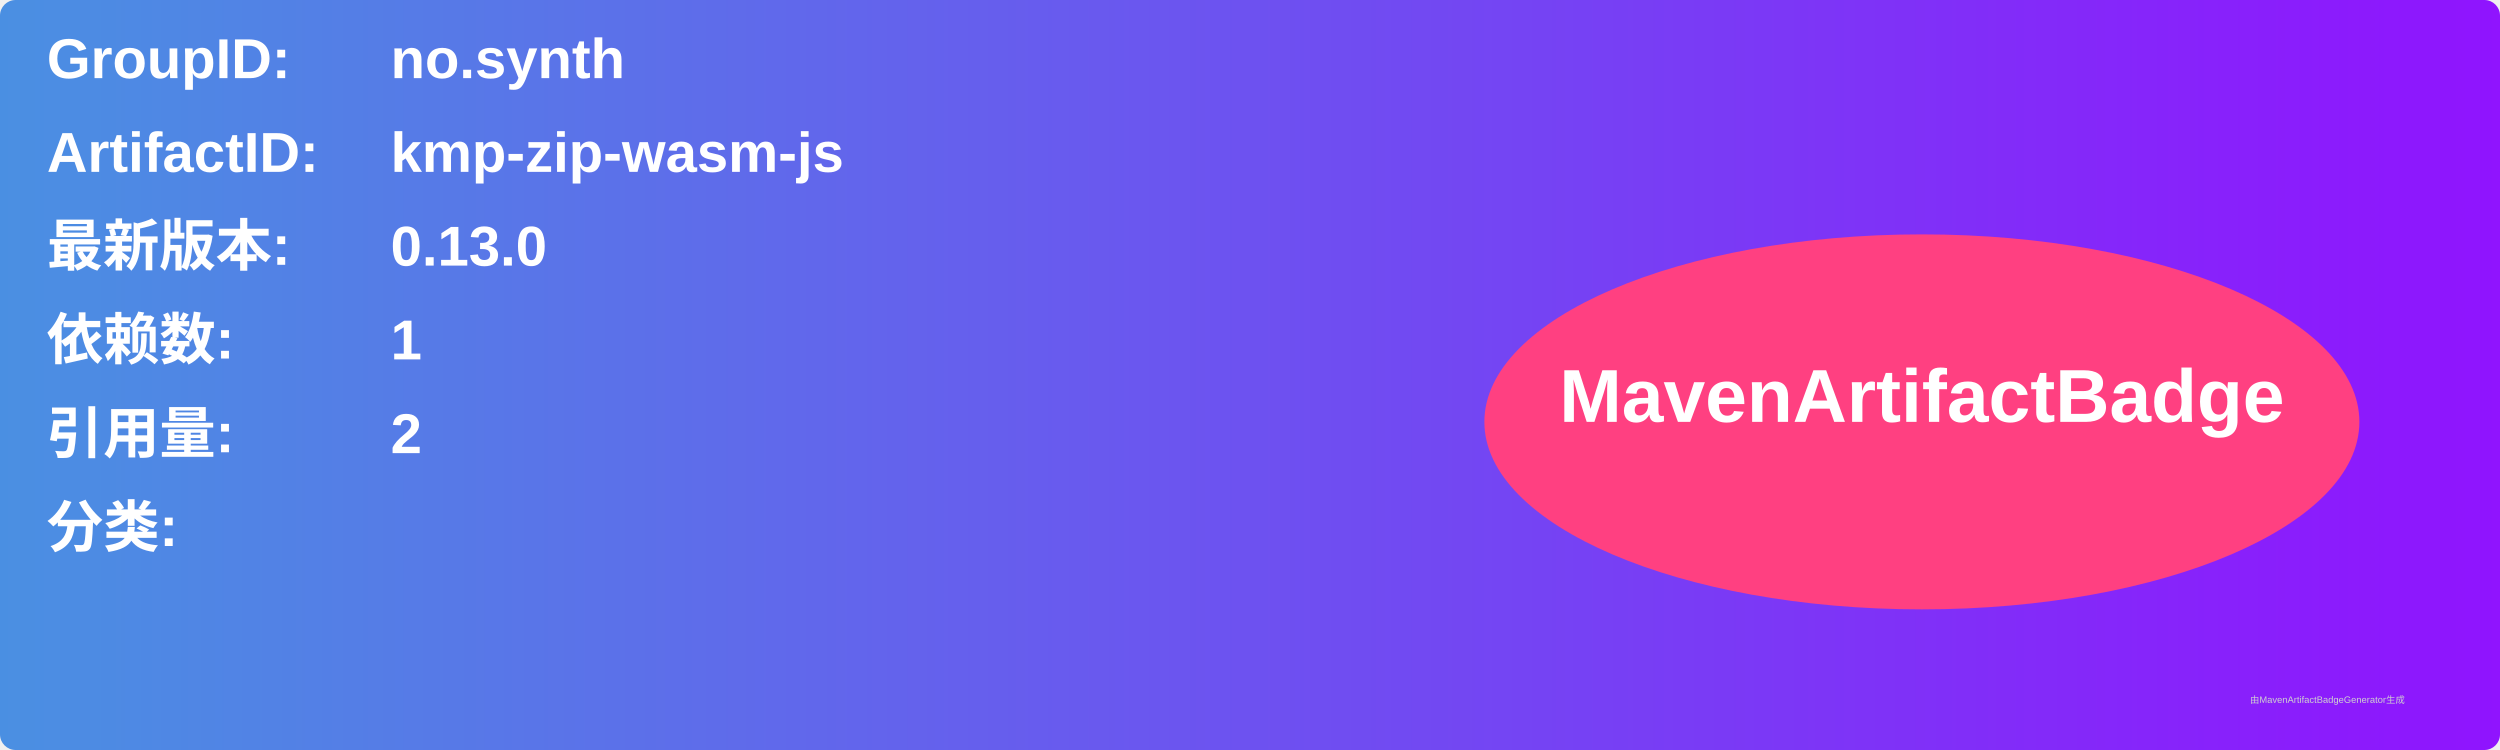
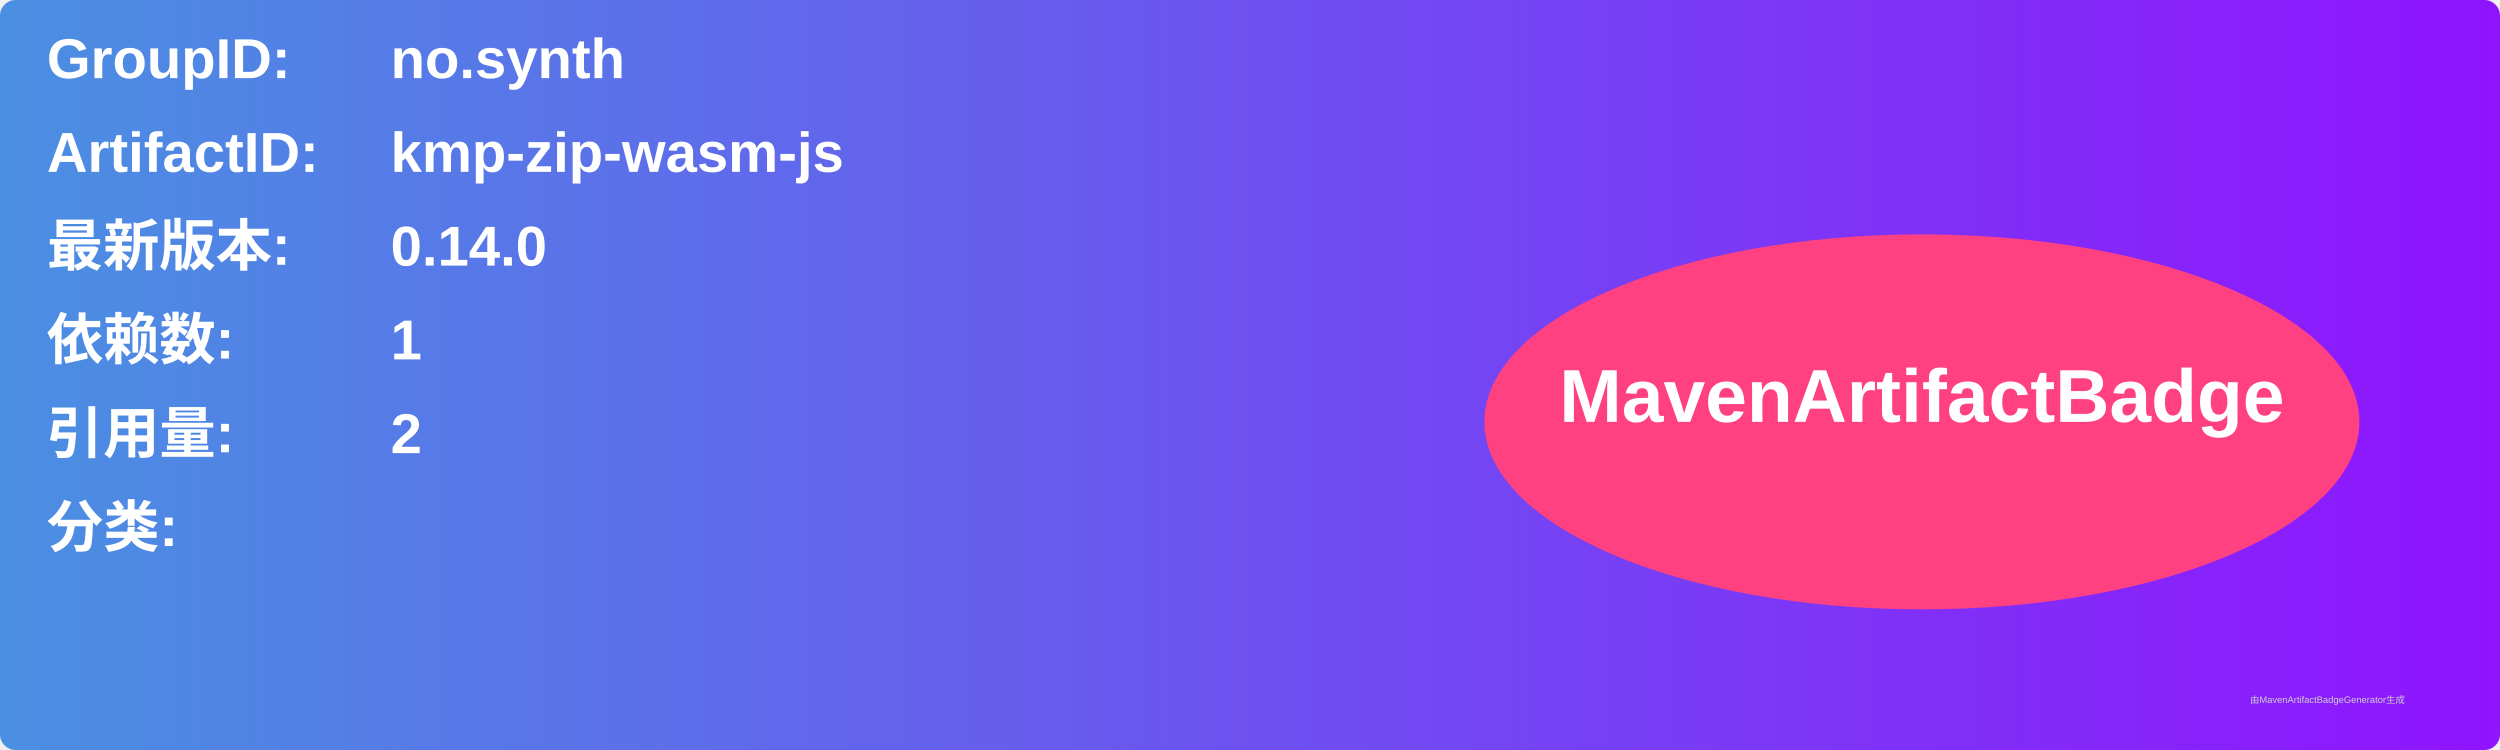
<svg xmlns="http://www.w3.org/2000/svg" width="800" height="240" viewBox="0 0 800 240">
  <linearGradient id="grad" x1="0%" y1="0%" x2="100%" y2="0%">
    <stop offset="0%" stop-color="#4a90e2" />
    <stop offset="100%" stop-color="#9013fe" />
  </linearGradient>
  <rect width="100%" height="100%" rx="5" ry="5" fill="url(#grad)" />
  <g transform="translate(15, 15)">
    <text x="0" y="10" font-family="Arial" font-size="18" fill="white" font-weight="bold" width="260">GroupID:</text>
    <text x="110" y="10" font-family="Arial" font-size="18" fill="white" font-weight="bold" width="460">no.synth</text>
    <text x="0" y="40" font-family="Arial" font-size="18" fill="white" font-weight="bold" width="260">ArtifactID:</text>
    <text x="110" y="40" font-family="Arial" font-size="18" fill="white" font-weight="bold" width="460">kmp-zip-wasm-js</text>
    <text x="0" y="70" font-family="Arial" font-size="18" fill="white" font-weight="bold">最新版本:</text>
    <text x="110" y="70" font-family="Arial" font-size="18" fill="white" font-weight="bold">
-       <tspan font-weight="bold">0.13.0</tspan>
+       <tspan font-weight="bold">0.14.0</tspan>
    </text>
    <text x="0" y="100" font-family="Arial" font-size="18" fill="white" font-weight="bold">依赖数: </text>
    <text x="110" y="100" font-family="Arial" font-size="18" fill="white">
      <tspan font-weight="bold">1</tspan>
    </text>
    <text x="0" y="130" font-family="Arial" font-size="18" fill="white" font-weight="bold">引用量: </text>
    <text x="110" y="130" font-family="Arial" font-size="18" fill="white">
      <tspan font-weight="bold">2</tspan>
    </text>
    <text x="0" y="160" font-family="Arial" font-size="18" fill="white" font-weight="bold">分类:</text>
    <text x="10" y="190" font-family="Arial" font-size="10" fill="white">
      <tspan font-weight="bold" />
    </text>
    <ellipse cx="600" cy="120" rx="140" ry="60" fill="#ff4081" />
    <text x="600" y="120" text-anchor="middle" font-family="Arial" font-size="24" fill="white" font-weight="bold">MavenArtifactBadge</text>
  </g>
  <text x="720" y="225" font-family="Arial" font-size="3" fill="#d0d0d0">由MavenArtifactBadgeGenerator生成</text>
</svg>
